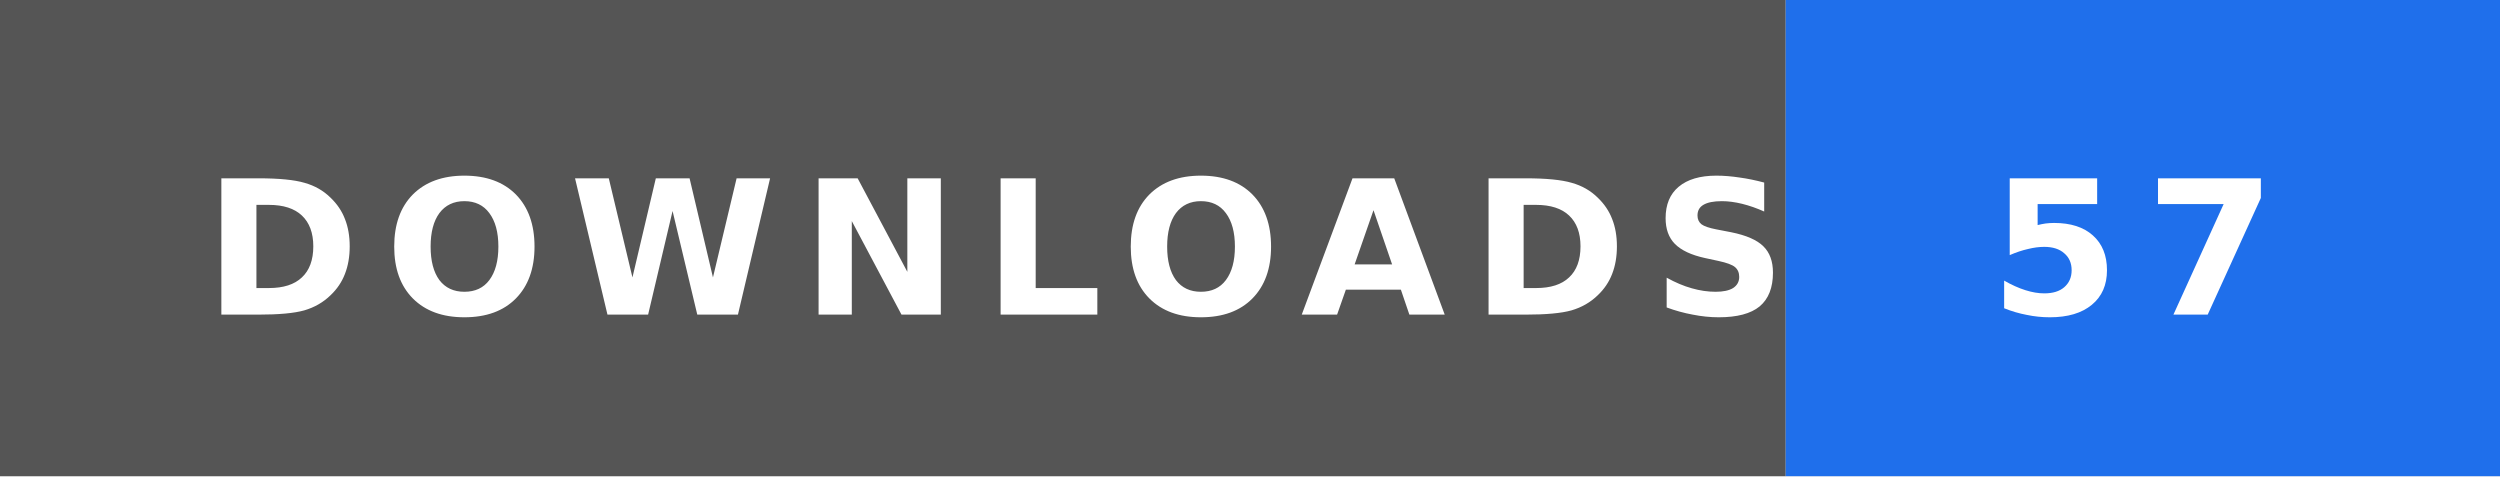
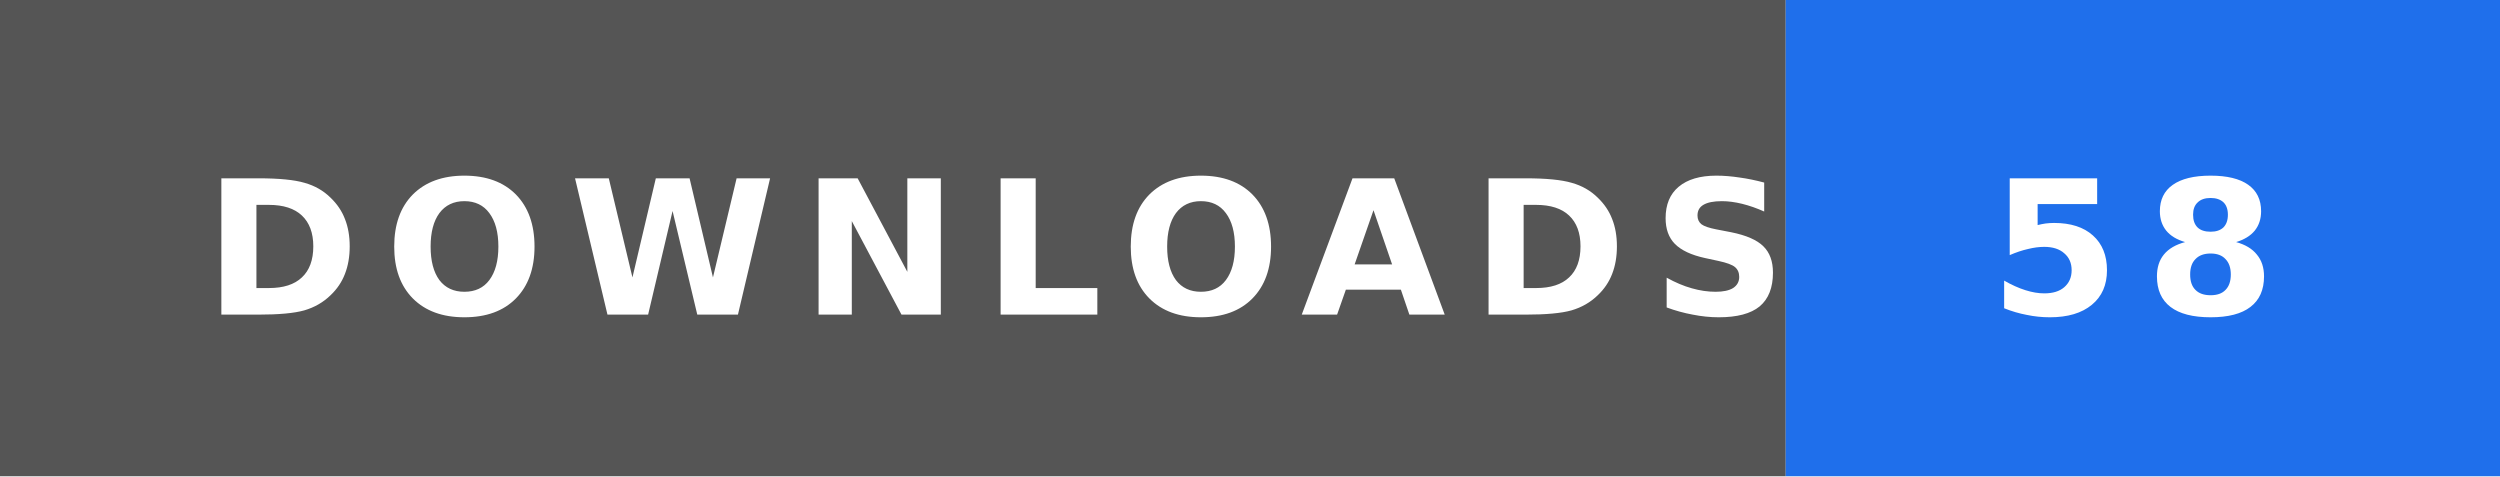
- <svg xmlns="http://www.w3.org/2000/svg" width="147" height="28" role="img" aria-label="DOWNLOADS: 57">
+ <svg xmlns="http://www.w3.org/2000/svg" width="147" height="28" role="img" aria-label="DOWNLOADS: 58">
  <rect width="105" height="28" fill="#555" />
  <rect x="105" width="42" height="28" fill="#1f6feb" />
  <text x="12" y="18.5" textLength="81" lengthAdjust="spacingAndGlyphs" font-family="Verdana,'DejaVu Sans',sans-serif" font-size="11" font-weight="bold" letter-spacing="1.5" fill="#fff">DOWNLOADS</text>
-   <text x="117" y="18.5" textLength="18" lengthAdjust="spacingAndGlyphs" font-family="Verdana,'DejaVu Sans',sans-serif" font-size="11" font-weight="bold" letter-spacing="1.5" fill="#fff">57</text>
+   <text x="117" y="18.5" textLength="18" lengthAdjust="spacingAndGlyphs" font-family="Verdana,'DejaVu Sans',sans-serif" font-size="11" font-weight="bold" letter-spacing="1.5" fill="#fff">58</text>
</svg>
